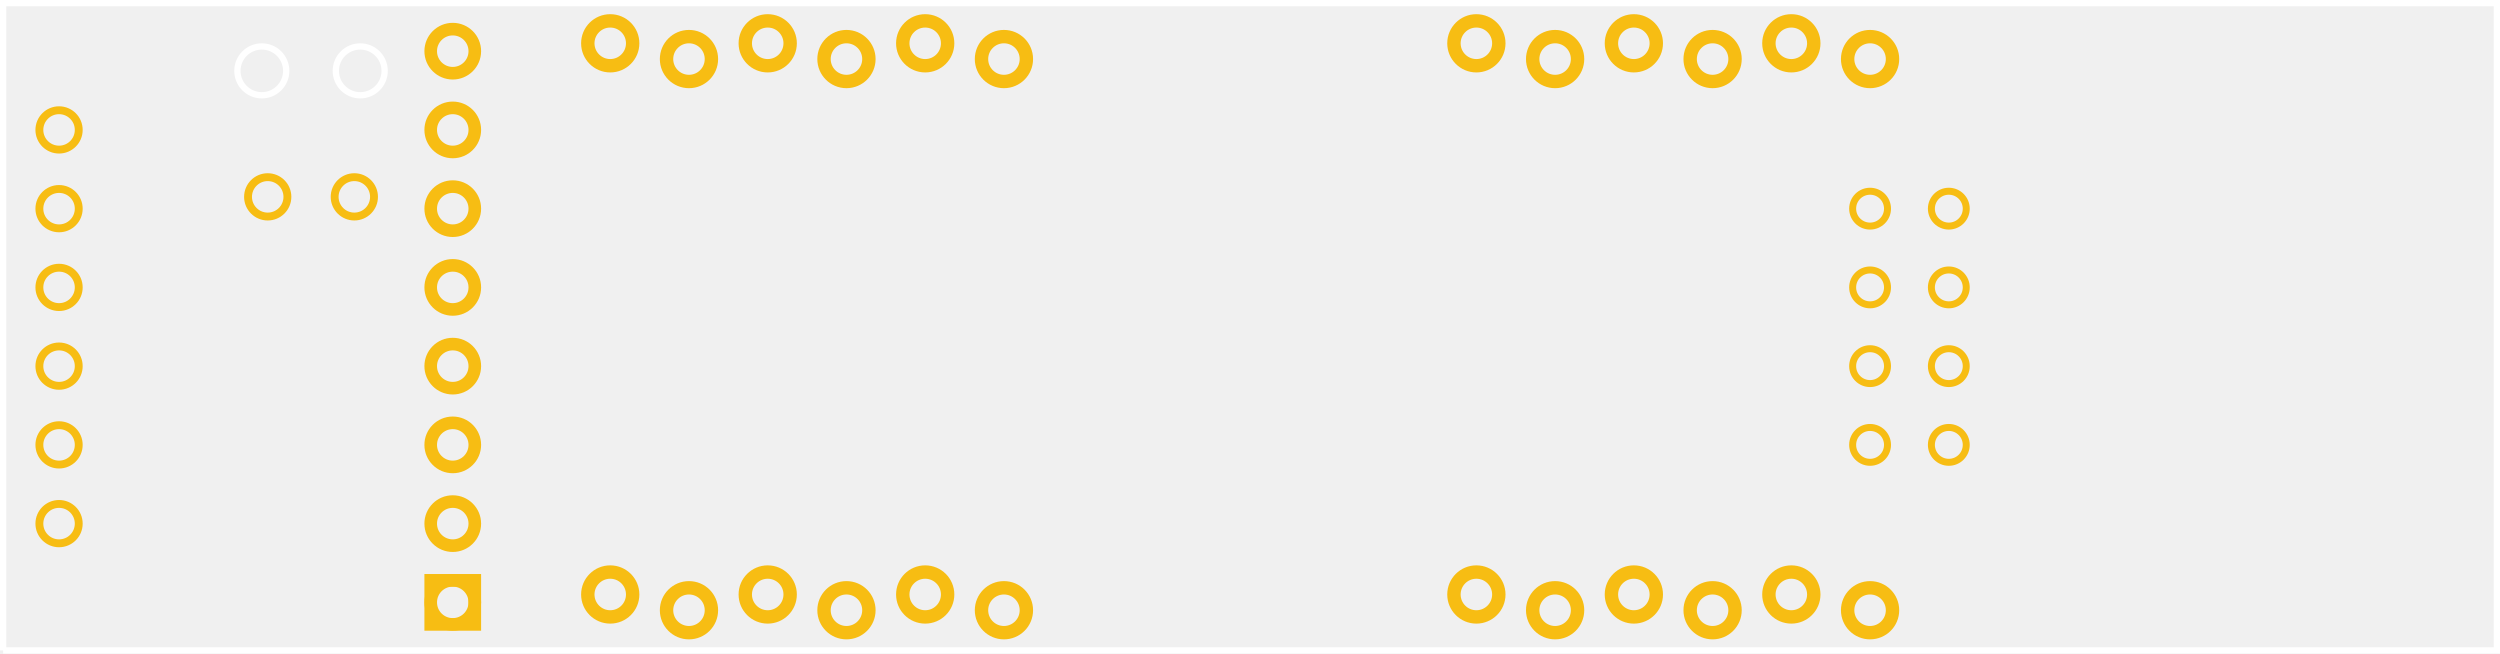
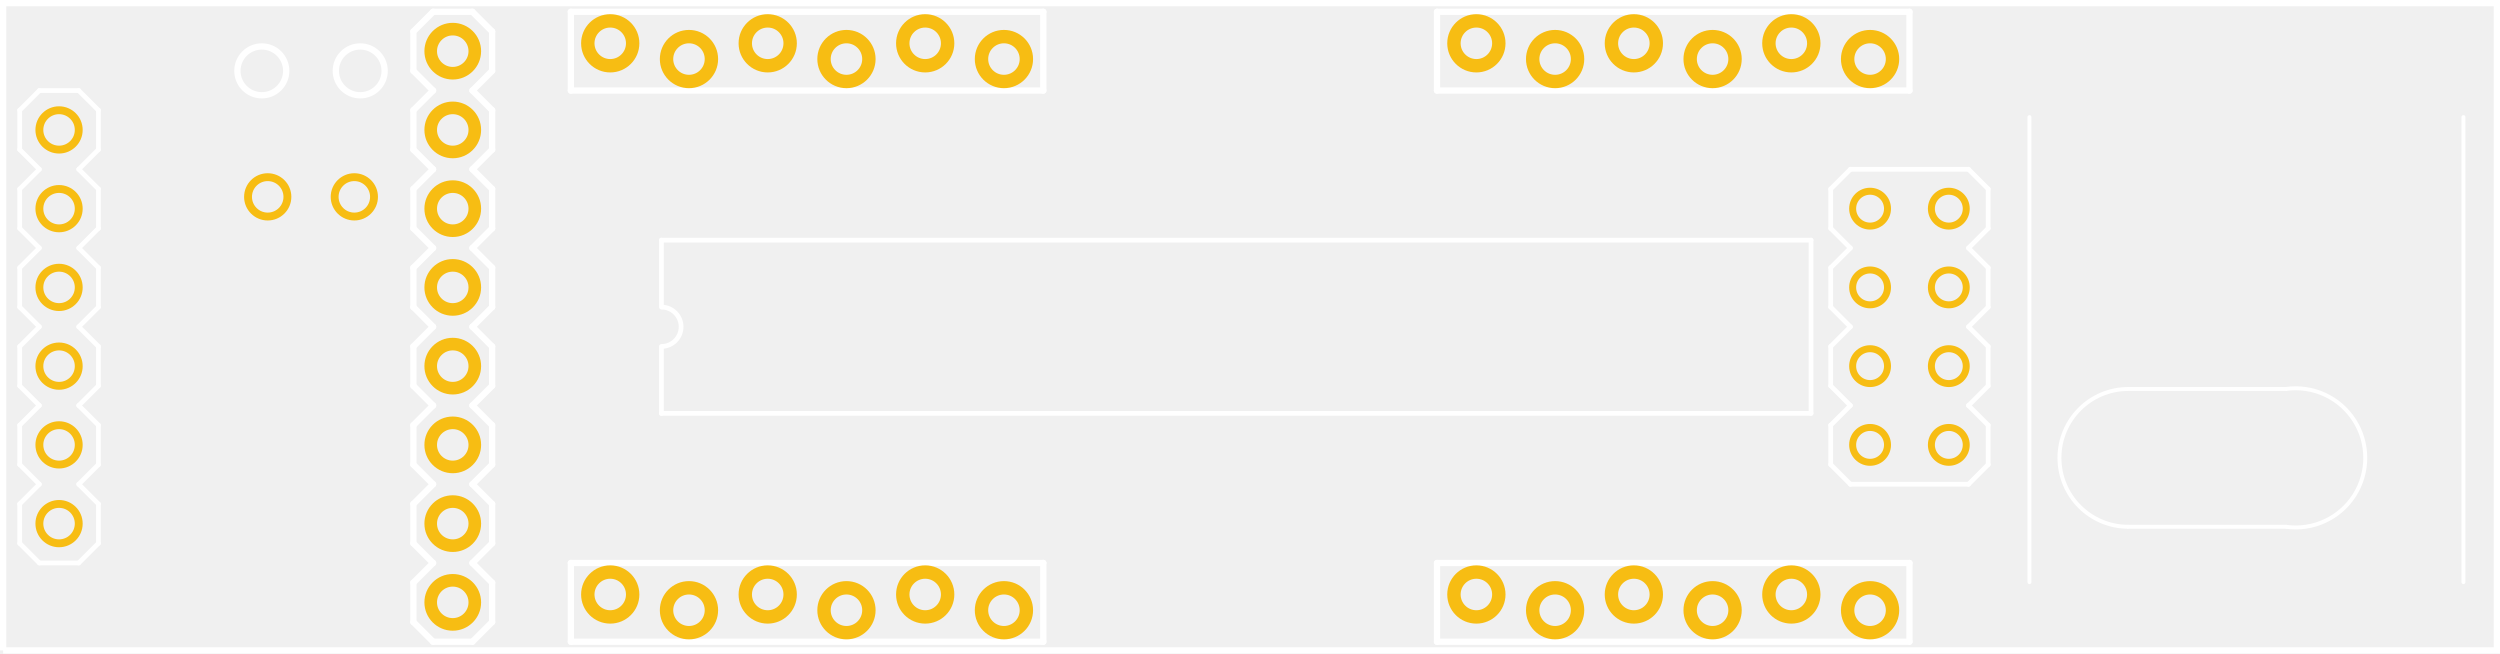
<svg xmlns="http://www.w3.org/2000/svg" width="3.175in" x="0in" version="1.2" y="0in" height="0.83in" viewBox="0 0 228.6 59.76" baseProfile="tiny">
  <g id="silkscreen" stroke-width="0">
    <path fill="none" stroke="white" stroke-width="0.576" d="M0.288,59.472L228.312,59.472L228.312,0.288L0.288,0.288L0.288,59.472M21.708,6.48a2.232,2.232,0,1,1,4.464,0,2.232,2.232,0,1,1,-4.464,0zM30.708,6.48a2.232,2.232,0,1,1,4.464,0,2.232,2.232,0,1,1,-4.464,0z" />
    <g stroke-width="0">
-       <g stroke-width="0">
-     </g>
-     </g>
-     <g stroke-width="0">
-       <g stroke-width="0">
-     </g>
-     </g>
-     <g stroke-width="0">
-       <g stroke-width="0">
-     </g>
-     </g>
-     <g stroke-width="0">
-       <g stroke-width="0">
-     </g>
-     </g>
-     <g stroke-width="0">
-       <g stroke-width="0">
-     </g>
-     </g>
-     <g stroke-width="0">
-       <g stroke-width="0">
-     </g>
-     </g>
-     <g stroke-width="0">
-       <g stroke-width="0">
-     </g>
-     </g>
-     <g stroke-width="0">
-       <g stroke-width="0">
-     </g>
-     </g>
-     <g stroke-width="0">
-       <g stroke-width="0">
-     </g>
+       <path fill="none" stroke="white" stroke-linecap="round" stroke-width="0.014" d="M-1.743,62.417L-1.721,62.406M-1.721,62.406L-1.667,62.45M-1.667,62.45L-1.63,62.413M-1.63,62.413L-1.674,62.359M-1.674,62.359L-1.655,62.313M-1.655,62.313L-1.586,62.306M-1.586,62.306L-1.586,62.254M-1.586,62.254L-1.655,62.246M-1.655,62.246L-1.674,62.201M-1.674,62.201L-1.63,62.147M-1.63,62.147L-1.667,62.11M-1.667,62.11L-1.721,62.154M-1.721,62.154L-1.767,62.135M-1.767,62.135L-1.774,62.066M-1.774,62.066L-1.826,62.066M-1.826,62.066L-1.833,62.135M-1.833,62.135L-1.879,62.154M-1.879,62.154L-1.933,62.11M-1.933,62.11L-1.97,62.147M-1.97,62.147L-1.926,62.201M-1.926,62.201L-1.945,62.246M-1.945,62.246L-2.014,62.254M-2.014,62.254L-2.014,62.306M-2.014,62.306L-1.945,62.313M-1.945,62.313L-1.926,62.359M-1.926,62.359L-1.97,62.413M-1.97,62.413L-1.933,62.45M-1.933,62.45L-1.879,62.406M-1.879,62.406L-1.857,62.417M-1.857,62.417L-1.826,62.342M-1.826,62.342L-1.848,62.328M-1.848,62.328L-1.862,62.306M-1.862,62.306L-1.867,62.28M-1.867,62.28L-1.86,62.249M-1.86,62.249L-1.839,62.225M-1.839,62.225L-1.809,62.213M-1.809,62.213L-1.777,62.217M-1.777,62.217L-1.75,62.234M-1.75,62.234L-1.735,62.262M-1.735,62.262L-1.734,62.295M-1.734,62.295L-1.748,62.323M-1.748,62.323L-1.774,62.342M-1.774,62.342L-1.743,62.417M-1.947,62.436L-1.916,62.436M-1.685,62.436L-1.653,62.436M-1.961,62.422L-1.898,62.422M-1.702,62.422L-1.639,62.422M-1.966,62.408L-1.881,62.408M-1.876,62.408L-1.853,62.408M-1.747,62.408L-1.725,62.408M-1.719,62.408L-1.634,62.408M-1.954,62.393L-1.847,62.393M-1.753,62.393L-1.646,62.393M-1.942,62.379L-1.841,62.379M-1.759,62.379L-1.657,62.379M-1.931,62.365L-1.835,62.365M-1.765,62.365L-1.669,62.365M-1.929,62.351L-1.829,62.351M-1.771,62.351L-1.671,62.351M-1.935,62.337L-1.834,62.337M-1.766,62.337L-1.665,62.337M-1.941,62.323L-1.851,62.323M-1.748,62.323L-1.659,62.323M-1.995,62.308L-1.86,62.308M-1.741,62.308L-1.605,62.308M-2.014,62.294L-1.865,62.294M-1.735,62.294L-1.586,62.294M-2.014,62.28L-1.867,62.28M-1.735,62.28L-1.586,62.28M-2.014,62.266L-1.864,62.266M-1.735,62.266L-1.586,62.266M-1.995,62.252L-1.861,62.252M-1.741,62.252L-1.605,62.252M-1.941,62.237L-1.85,62.237M-1.748,62.237L-1.659,62.237M-1.935,62.223L-1.835,62.223M-1.767,62.223L-1.665,62.223M-1.929,62.209L-1.671,62.209M-1.931,62.195L-1.669,62.195M-1.943,62.181L-1.658,62.181M-1.954,62.167L-1.646,62.167M-1.966,62.152L-1.881,62.152M-1.875,62.152L-1.725,62.152M-1.719,62.152L-1.634,62.152M-1.961,62.138L-1.898,62.138M-1.841,62.138L-1.759,62.138M-1.702,62.138L-1.639,62.138M-1.947,62.124L-1.915,62.124M-1.832,62.124L-1.767,62.124M-1.684,62.124L-1.653,62.124M-1.831,62.11L-1.769,62.11M-1.829,62.096L-1.771,62.096M-1.828,62.082L-1.772,62.082M-1.826,62.067L-1.773,62.067" />
+     </g>
+     <g stroke-width="0">
+       <path fill="none" stroke="white" stroke-linecap="round" stroke-width="0.014" d="M-1.743,62.417L-1.721,62.406M-1.721,62.406L-1.667,62.45M-1.667,62.45L-1.63,62.413M-1.63,62.413L-1.674,62.359M-1.674,62.359L-1.655,62.313M-1.655,62.313L-1.586,62.306M-1.586,62.306L-1.586,62.254M-1.586,62.254L-1.655,62.246M-1.655,62.246L-1.674,62.201M-1.674,62.201L-1.63,62.147M-1.63,62.147L-1.667,62.11M-1.667,62.11L-1.721,62.154M-1.721,62.154L-1.767,62.135M-1.767,62.135L-1.774,62.066M-1.774,62.066L-1.826,62.066M-1.826,62.066L-1.833,62.135M-1.833,62.135L-1.879,62.154M-1.879,62.154L-1.933,62.11M-1.933,62.11L-1.97,62.147M-1.97,62.147L-1.926,62.201M-1.926,62.201L-1.945,62.246M-1.945,62.246L-2.014,62.254M-2.014,62.254L-2.014,62.306M-2.014,62.306L-1.945,62.313M-1.945,62.313L-1.926,62.359M-1.926,62.359L-1.97,62.413M-1.97,62.413L-1.933,62.45M-1.933,62.45L-1.879,62.406M-1.879,62.406L-1.857,62.417M-1.857,62.417L-1.826,62.342M-1.826,62.342L-1.848,62.328M-1.848,62.328L-1.862,62.306M-1.862,62.306L-1.867,62.28M-1.867,62.28L-1.86,62.249M-1.86,62.249L-1.839,62.225M-1.839,62.225L-1.809,62.213M-1.809,62.213L-1.777,62.217M-1.777,62.217L-1.75,62.234M-1.75,62.234L-1.735,62.262M-1.735,62.262L-1.734,62.295M-1.734,62.295L-1.748,62.323M-1.748,62.323L-1.774,62.342M-1.774,62.342L-1.743,62.417M-1.947,62.436L-1.916,62.436M-1.685,62.436L-1.653,62.436M-1.961,62.422L-1.898,62.422M-1.702,62.422L-1.639,62.422M-1.966,62.408L-1.881,62.408M-1.876,62.408L-1.853,62.408M-1.747,62.408L-1.725,62.408M-1.719,62.408L-1.634,62.408M-1.954,62.393L-1.847,62.393M-1.753,62.393L-1.646,62.393M-1.942,62.379L-1.841,62.379M-1.759,62.379L-1.657,62.379M-1.931,62.365L-1.835,62.365M-1.765,62.365L-1.669,62.365M-1.929,62.351L-1.829,62.351M-1.771,62.351L-1.671,62.351M-1.935,62.337L-1.834,62.337M-1.766,62.337L-1.665,62.337M-1.941,62.323L-1.851,62.323M-1.748,62.323L-1.659,62.323M-1.995,62.308L-1.86,62.308M-1.741,62.308L-1.605,62.308M-2.014,62.294L-1.865,62.294M-1.735,62.294L-1.586,62.294M-2.014,62.28L-1.867,62.28M-1.735,62.28L-1.586,62.28M-2.014,62.266L-1.864,62.266M-1.735,62.266L-1.586,62.266M-1.995,62.252L-1.861,62.252M-1.741,62.252L-1.605,62.252M-1.941,62.237L-1.85,62.237M-1.748,62.237L-1.659,62.237M-1.935,62.223L-1.835,62.223M-1.767,62.223L-1.665,62.223M-1.929,62.209L-1.671,62.209M-1.931,62.195L-1.669,62.195M-1.943,62.181L-1.658,62.181M-1.954,62.167L-1.646,62.167M-1.966,62.152L-1.881,62.152M-1.875,62.152L-1.725,62.152M-1.719,62.152L-1.634,62.152M-1.961,62.138L-1.898,62.138M-1.841,62.138L-1.759,62.138M-1.702,62.138L-1.639,62.138M-1.947,62.124L-1.915,62.124M-1.832,62.124L-1.767,62.124M-1.684,62.124L-1.653,62.124M-1.831,62.11L-1.769,62.11M-1.829,62.096L-1.771,62.096M-1.828,62.082L-1.772,62.082M-1.826,62.067L-1.773,62.067" />
+     </g>
+     <g stroke-width="0">
+       <path fill="none" stroke="white" stroke-linecap="round" stroke-width="0.014" d="M-1.743,62.417L-1.721,62.406M-1.721,62.406L-1.667,62.45M-1.667,62.45L-1.63,62.413M-1.63,62.413L-1.674,62.359M-1.674,62.359L-1.655,62.313M-1.655,62.313L-1.586,62.306M-1.586,62.306L-1.586,62.254M-1.586,62.254L-1.655,62.246M-1.655,62.246L-1.674,62.201M-1.674,62.201L-1.63,62.147M-1.63,62.147L-1.667,62.11M-1.667,62.11L-1.721,62.154M-1.721,62.154L-1.767,62.135M-1.767,62.135L-1.774,62.066M-1.774,62.066L-1.826,62.066M-1.826,62.066L-1.833,62.135M-1.833,62.135L-1.879,62.154M-1.879,62.154L-1.933,62.11M-1.933,62.11L-1.97,62.147M-1.97,62.147L-1.926,62.201M-1.926,62.201L-1.945,62.246M-1.945,62.246L-2.014,62.254M-2.014,62.254L-2.014,62.306M-2.014,62.306L-1.945,62.313M-1.945,62.313L-1.926,62.359M-1.926,62.359L-1.97,62.413M-1.97,62.413L-1.933,62.45M-1.933,62.45L-1.879,62.406M-1.879,62.406L-1.857,62.417M-1.857,62.417L-1.826,62.342M-1.826,62.342L-1.848,62.328M-1.848,62.328L-1.862,62.306M-1.862,62.306L-1.867,62.28M-1.867,62.28L-1.86,62.249M-1.86,62.249L-1.839,62.225M-1.839,62.225L-1.809,62.213M-1.809,62.213L-1.777,62.217M-1.777,62.217L-1.75,62.234M-1.75,62.234L-1.735,62.262M-1.735,62.262L-1.734,62.295M-1.734,62.295L-1.748,62.323M-1.748,62.323L-1.774,62.342M-1.774,62.342L-1.743,62.417M-1.947,62.436L-1.916,62.436M-1.685,62.436L-1.653,62.436M-1.961,62.422L-1.898,62.422M-1.702,62.422L-1.639,62.422M-1.966,62.408L-1.881,62.408M-1.876,62.408L-1.853,62.408M-1.747,62.408L-1.725,62.408M-1.719,62.408L-1.634,62.408M-1.954,62.393L-1.847,62.393M-1.753,62.393L-1.646,62.393M-1.942,62.379L-1.841,62.379M-1.759,62.379L-1.657,62.379M-1.931,62.365L-1.835,62.365M-1.765,62.365L-1.669,62.365M-1.929,62.351L-1.829,62.351M-1.771,62.351L-1.671,62.351M-1.935,62.337L-1.834,62.337M-1.766,62.337L-1.665,62.337M-1.941,62.323L-1.851,62.323M-1.748,62.323L-1.659,62.323M-1.995,62.308L-1.86,62.308M-1.741,62.308L-1.605,62.308M-2.014,62.294L-1.865,62.294M-1.735,62.294L-1.586,62.294M-2.014,62.28L-1.867,62.28M-1.735,62.28L-1.586,62.28M-2.014,62.266L-1.864,62.266M-1.735,62.266L-1.586,62.266M-1.995,62.252L-1.861,62.252M-1.741,62.252L-1.605,62.252M-1.941,62.237L-1.85,62.237M-1.748,62.237L-1.659,62.237M-1.935,62.223L-1.835,62.223M-1.767,62.223L-1.665,62.223M-1.929,62.209L-1.671,62.209M-1.931,62.195L-1.669,62.195M-1.943,62.181L-1.658,62.181M-1.954,62.167L-1.646,62.167M-1.966,62.152L-1.881,62.152M-1.875,62.152L-1.725,62.152M-1.719,62.152L-1.634,62.152M-1.961,62.138L-1.898,62.138M-1.841,62.138L-1.759,62.138M-1.702,62.138L-1.639,62.138M-1.947,62.124L-1.915,62.124M-1.832,62.124L-1.767,62.124M-1.684,62.124L-1.653,62.124M-1.831,62.11L-1.769,62.11M-1.829,62.096L-1.771,62.096M-1.828,62.082L-1.772,62.082M-1.826,62.067L-1.773,62.067" />
+     </g>
+     <g stroke-width="0">
+       <g stroke-width="0">
+         <line stroke="white" stroke-linecap="round" y1="49.68" x1="1.8" y2="46.08" stroke-width="0.432" x2="1.8" />
+         <line stroke="white" stroke-linecap="round" y1="46.08" x1="1.8" y2="44.28" stroke-width="0.432" x2="3.6" />
+         <line stroke="white" stroke-linecap="round" y1="44.28" x1="7.2" y2="46.08" stroke-width="0.432" x2="9" />
+         <line stroke="white" stroke-linecap="round" y1="44.28" x1="3.6" y2="42.48" stroke-width="0.432" x2="1.8" />
+         <line stroke="white" stroke-linecap="round" y1="42.48" x1="1.8" y2="38.88" stroke-width="0.432" x2="1.8" />
+         <line stroke="white" stroke-linecap="round" y1="38.88" x1="1.8" y2="37.08" stroke-width="0.432" x2="3.6" />
+         <line stroke="white" stroke-linecap="round" y1="37.08" x1="7.2" y2="38.88" stroke-width="0.432" x2="9" />
+         <line stroke="white" stroke-linecap="round" y1="38.88" x1="9" y2="42.48" stroke-width="0.432" x2="9" />
+         <line stroke="white" stroke-linecap="round" y1="42.48" x1="9" y2="44.28" stroke-width="0.432" x2="7.2" />
+         <line stroke="white" stroke-linecap="round" y1="51.48" x1="3.6" y2="51.48" stroke-width="0.432" x2="7.2" />
+         <line stroke="white" stroke-linecap="round" y1="49.68" x1="1.8" y2="51.48" stroke-width="0.432" x2="3.6" />
+         <line stroke="white" stroke-linecap="round" y1="51.48" x1="7.2" y2="49.68" stroke-width="0.432" x2="9" />
+         <line stroke="white" stroke-linecap="round" y1="46.08" x1="9" y2="49.68" stroke-width="0.432" x2="9" />
+         <line stroke="white" stroke-linecap="round" y1="37.08" x1="3.6" y2="35.28" stroke-width="0.432" x2="1.8" />
+         <line stroke="white" stroke-linecap="round" y1="35.28" x1="1.8" y2="31.68" stroke-width="0.432" x2="1.8" />
+         <line stroke="white" stroke-linecap="round" y1="31.68" x1="1.8" y2="29.88" stroke-width="0.432" x2="3.6" />
+         <line stroke="white" stroke-linecap="round" y1="29.88" x1="7.2" y2="31.68" stroke-width="0.432" x2="9" />
+         <line stroke="white" stroke-linecap="round" y1="31.68" x1="9" y2="35.28" stroke-width="0.432" x2="9" />
+         <line stroke="white" stroke-linecap="round" y1="35.28" x1="9" y2="37.08" stroke-width="0.432" x2="7.2" />
+         <line stroke="white" stroke-linecap="round" y1="28.08" x1="1.8" y2="24.48" stroke-width="0.432" x2="1.8" />
+         <line stroke="white" stroke-linecap="round" y1="24.48" x1="1.8" y2="22.68" stroke-width="0.432" x2="3.6" />
+         <line stroke="white" stroke-linecap="round" y1="22.68" x1="7.2" y2="24.48" stroke-width="0.432" x2="9" />
+         <line stroke="white" stroke-linecap="round" y1="22.68" x1="3.6" y2="20.88" stroke-width="0.432" x2="1.8" />
+         <line stroke="white" stroke-linecap="round" y1="20.88" x1="1.8" y2="17.28" stroke-width="0.432" x2="1.8" />
+         <line stroke="white" stroke-linecap="round" y1="17.28" x1="1.8" y2="15.48" stroke-width="0.432" x2="3.6" />
+         <line stroke="white" stroke-linecap="round" y1="15.48" x1="7.2" y2="17.28" stroke-width="0.432" x2="9" />
+         <line stroke="white" stroke-linecap="round" y1="17.28" x1="9" y2="20.88" stroke-width="0.432" x2="9" />
+         <line stroke="white" stroke-linecap="round" y1="20.88" x1="9" y2="22.68" stroke-width="0.432" x2="7.2" />
+         <line stroke="white" stroke-linecap="round" y1="28.08" x1="1.8" y2="29.88" stroke-width="0.432" x2="3.6" />
+         <line stroke="white" stroke-linecap="round" y1="29.88" x1="7.2" y2="28.08" stroke-width="0.432" x2="9" />
+         <line stroke="white" stroke-linecap="round" y1="24.48" x1="9" y2="28.08" stroke-width="0.432" x2="9" />
+         <line stroke="white" stroke-linecap="round" y1="15.48" x1="3.6" y2="13.68" stroke-width="0.432" x2="1.8" />
+         <line stroke="white" stroke-linecap="round" y1="13.68" x1="1.8" y2="10.08" stroke-width="0.432" x2="1.8" />
+         <line stroke="white" stroke-linecap="round" y1="10.08" x1="1.8" y2="8.28" stroke-width="0.432" x2="3.6" />
+         <line stroke="white" stroke-linecap="round" y1="8.28" x1="7.2" y2="10.08" stroke-width="0.432" x2="9" />
+         <line stroke="white" stroke-linecap="round" y1="10.08" x1="9" y2="13.68" stroke-width="0.432" x2="9" />
+         <line stroke="white" stroke-linecap="round" y1="13.68" x1="9" y2="15.48" stroke-width="0.432" x2="7.2" />
+         <line stroke="white" stroke-linecap="round" y1="8.28" x1="3.6" y2="8.28" stroke-width="0.432" x2="7.2" />
+       </g>
+     </g>
+     <g stroke-width="0">
+       <g stroke-width="0">
+         <line stroke="white" stroke-linecap="round" y1="31.68" x1="60.48" y2="37.8" stroke-width="0.432" x2="60.48" />
+         <path fill="none" stroke="white" stroke-width="0.432" d="M60.48,31.68A1.8,1.8,0,1,0,60.48,28.08" />
+         <line stroke="white" stroke-linecap="round" y1="37.8" x1="60.48" y2="37.8" stroke-width="0.432" x2="165.6" />
+         <line stroke="white" stroke-linecap="round" y1="21.96" x1="60.48" y2="28.08" stroke-width="0.432" x2="60.48" />
+         <line stroke="white" stroke-linecap="round" y1="21.96" x1="60.48" y2="21.96" stroke-width="0.432" x2="165.6" />
+         <line stroke="white" stroke-linecap="round" y1="21.96" x1="165.6" y2="37.8" stroke-width="0.432" x2="165.6" />
+       </g>
+     </g>
+     <g stroke-width="0">
+       <g stroke-width="0">
+         <line stroke="white" stroke-linecap="round" y1="8.28" x1="174.6" y2="1.08" stroke-width="0.576" x2="174.6" />
+         <line stroke="white" stroke-linecap="round" y1="8.28" x1="174.6" y2="8.28" stroke-width="0.576" x2="131.4" />
+         <line stroke="white" stroke-linecap="round" y1="1.08" x1="131.4" y2="1.08" stroke-width="0.576" x2="174.6" />
+         <line stroke="white" stroke-linecap="round" y1="8.28" x1="131.4" y2="1.08" stroke-width="0.576" x2="131.4" />
+       </g>
+     </g>
+     <g stroke-width="0">
+       <g stroke-width="0">
+         <line stroke="white" stroke-linecap="round" y1="8.28" x1="95.4" y2="1.08" stroke-width="0.576" x2="95.4" />
+         <line stroke="white" stroke-linecap="round" y1="8.28" x1="95.4" y2="8.28" stroke-width="0.576" x2="52.2" />
+         <line stroke="white" stroke-linecap="round" y1="1.08" x1="52.2" y2="1.08" stroke-width="0.576" x2="95.4" />
+         <line stroke="white" stroke-linecap="round" y1="8.28" x1="52.2" y2="1.08" stroke-width="0.576" x2="52.2" />
+       </g>
+     </g>
+     <g stroke-width="0">
+       <g stroke-width="0">
+         <line stroke="white" stroke-linecap="round" y1="51.48" x1="52.2" y2="58.68" stroke-width="0.576" x2="52.2" />
+         <line stroke="white" stroke-linecap="round" y1="51.48" x1="52.2" y2="51.48" stroke-width="0.576" x2="95.4" />
+         <line stroke="white" stroke-linecap="round" y1="58.68" x1="95.4" y2="58.68" stroke-width="0.576" x2="52.2" />
+         <line stroke="white" stroke-linecap="round" y1="51.48" x1="95.4" y2="58.68" stroke-width="0.576" x2="95.4" />
+       </g>
+     </g>
+     <g stroke-width="0">
+       <g stroke-width="0">
+         <line stroke="white" stroke-linecap="round" y1="51.48" x1="131.4" y2="58.68" stroke-width="0.576" x2="131.4" />
+         <line stroke="white" stroke-linecap="round" y1="51.48" x1="131.4" y2="51.48" stroke-width="0.576" x2="174.6" />
+         <line stroke="white" stroke-linecap="round" y1="58.68" x1="174.6" y2="58.68" stroke-width="0.576" x2="131.4" />
+         <line stroke="white" stroke-linecap="round" y1="51.48" x1="174.6" y2="58.68" stroke-width="0.576" x2="174.6" />
+       </g>
+     </g>
+     <g stroke-width="0">
+       <g stroke-width="0">
+         <line stroke="white" stroke-linecap="round" y1="13.68" x1="37.8" y2="10.08" stroke-width="0.576" x2="37.8" />
+         <line stroke="white" stroke-linecap="round" y1="10.08" x1="37.8" y2="8.28" stroke-width="0.576" x2="39.6" />
+         <line stroke="white" stroke-linecap="round" y1="8.28" x1="43.2" y2="10.08" stroke-width="0.576" x2="45" />
+         <line stroke="white" stroke-linecap="round" y1="22.68" x1="39.6" y2="20.88" stroke-width="0.576" x2="37.8" />
+         <line stroke="white" stroke-linecap="round" y1="20.88" x1="37.8" y2="17.28" stroke-width="0.576" x2="37.8" />
+         <line stroke="white" stroke-linecap="round" y1="17.28" x1="37.8" y2="15.48" stroke-width="0.576" x2="39.6" />
+         <line stroke="white" stroke-linecap="round" y1="15.48" x1="43.2" y2="17.28" stroke-width="0.576" x2="45" />
+         <line stroke="white" stroke-linecap="round" y1="17.28" x1="45" y2="20.88" stroke-width="0.576" x2="45" />
+         <line stroke="white" stroke-linecap="round" y1="20.88" x1="45" y2="22.68" stroke-width="0.576" x2="43.2" />
+         <line stroke="white" stroke-linecap="round" y1="13.68" x1="37.8" y2="15.48" stroke-width="0.576" x2="39.6" />
+         <line stroke="white" stroke-linecap="round" y1="15.48" x1="43.2" y2="13.68" stroke-width="0.576" x2="45" />
+         <line stroke="white" stroke-linecap="round" y1="10.08" x1="45" y2="13.68" stroke-width="0.576" x2="45" />
+         <line stroke="white" stroke-linecap="round" y1="35.28" x1="37.8" y2="31.68" stroke-width="0.576" x2="37.8" />
+         <line stroke="white" stroke-linecap="round" y1="31.68" x1="37.8" y2="29.88" stroke-width="0.576" x2="39.6" />
+         <line stroke="white" stroke-linecap="round" y1="29.88" x1="43.2" y2="31.68" stroke-width="0.576" x2="45" />
+         <line stroke="white" stroke-linecap="round" y1="29.88" x1="39.6" y2="28.08" stroke-width="0.576" x2="37.8" />
+         <line stroke="white" stroke-linecap="round" y1="28.08" x1="37.8" y2="24.48" stroke-width="0.576" x2="37.8" />
+         <line stroke="white" stroke-linecap="round" y1="24.48" x1="37.8" y2="22.68" stroke-width="0.576" x2="39.6" />
+         <line stroke="white" stroke-linecap="round" y1="22.68" x1="43.2" y2="24.48" stroke-width="0.576" x2="45" />
+         <line stroke="white" stroke-linecap="round" y1="24.48" x1="45" y2="28.08" stroke-width="0.576" x2="45" />
+         <line stroke="white" stroke-linecap="round" y1="28.08" x1="45" y2="29.88" stroke-width="0.576" x2="43.2" />
+         <line stroke="white" stroke-linecap="round" y1="44.28" x1="39.6" y2="42.48" stroke-width="0.576" x2="37.8" />
+         <line stroke="white" stroke-linecap="round" y1="42.48" x1="37.8" y2="38.88" stroke-width="0.576" x2="37.8" />
+         <line stroke="white" stroke-linecap="round" y1="38.88" x1="37.8" y2="37.08" stroke-width="0.576" x2="39.6" />
+         <line stroke="white" stroke-linecap="round" y1="37.08" x1="43.2" y2="38.88" stroke-width="0.576" x2="45" />
+         <line stroke="white" stroke-linecap="round" y1="38.88" x1="45" y2="42.48" stroke-width="0.576" x2="45" />
+         <line stroke="white" stroke-linecap="round" y1="42.48" x1="45" y2="44.28" stroke-width="0.576" x2="43.2" />
+         <line stroke="white" stroke-linecap="round" y1="35.28" x1="37.8" y2="37.08" stroke-width="0.576" x2="39.6" />
+         <line stroke="white" stroke-linecap="round" y1="37.08" x1="43.2" y2="35.28" stroke-width="0.576" x2="45" />
+         <line stroke="white" stroke-linecap="round" y1="31.68" x1="45" y2="35.28" stroke-width="0.576" x2="45" />
+         <line stroke="white" stroke-linecap="round" y1="56.88" x1="37.8" y2="53.28" stroke-width="0.576" x2="37.8" />
+         <line stroke="white" stroke-linecap="round" y1="53.28" x1="37.8" y2="51.48" stroke-width="0.576" x2="39.6" />
+         <line stroke="white" stroke-linecap="round" y1="51.48" x1="43.2" y2="53.28" stroke-width="0.576" x2="45" />
+         <line stroke="white" stroke-linecap="round" y1="51.48" x1="39.6" y2="49.68" stroke-width="0.576" x2="37.8" />
+         <line stroke="white" stroke-linecap="round" y1="49.68" x1="37.8" y2="46.08" stroke-width="0.576" x2="37.8" />
+         <line stroke="white" stroke-linecap="round" y1="46.08" x1="37.8" y2="44.28" stroke-width="0.576" x2="39.6" />
+         <line stroke="white" stroke-linecap="round" y1="44.28" x1="43.2" y2="46.08" stroke-width="0.576" x2="45" />
+         <line stroke="white" stroke-linecap="round" y1="46.08" x1="45" y2="49.68" stroke-width="0.576" x2="45" />
+         <line stroke="white" stroke-linecap="round" y1="49.68" x1="45" y2="51.48" stroke-width="0.576" x2="43.2" />
+         <line stroke="white" stroke-linecap="round" y1="58.68" x1="39.6" y2="58.68" stroke-width="0.576" x2="43.2" />
+         <line stroke="white" stroke-linecap="round" y1="56.88" x1="37.8" y2="58.68" stroke-width="0.576" x2="39.6" />
+         <line stroke="white" stroke-linecap="round" y1="58.68" x1="43.2" y2="56.88" stroke-width="0.576" x2="45" />
+         <line stroke="white" stroke-linecap="round" y1="53.28" x1="45" y2="56.88" stroke-width="0.576" x2="45" />
+         <line stroke="white" stroke-linecap="round" y1="6.48" x1="37.8" y2="2.88" stroke-width="0.576" x2="37.8" />
+         <line stroke="white" stroke-linecap="round" y1="2.88" x1="37.8" y2="1.08" stroke-width="0.576" x2="39.6" />
+         <line stroke="white" stroke-linecap="round" y1="1.08" x1="39.6" y2="1.08" stroke-width="0.576" x2="43.2" />
+         <line stroke="white" stroke-linecap="round" y1="1.08" x1="43.2" y2="2.88" stroke-width="0.576" x2="45" />
+         <line stroke="white" stroke-linecap="round" y1="6.48" x1="37.8" y2="8.28" stroke-width="0.576" x2="39.6" />
+         <line stroke="white" stroke-linecap="round" y1="8.28" x1="43.2" y2="6.48" stroke-width="0.576" x2="45" />
+         <line stroke="white" stroke-linecap="round" y1="2.88" x1="45" y2="6.48" stroke-width="0.576" x2="45" />
+       </g>
+     </g>
+     <g stroke-width="0">
+       <g stroke-width="0">
+         <line stroke="white" stroke-linecap="round" y1="17.28" x1="181.8" y2="20.88" stroke-width="0.432" x2="181.8" />
+         <line stroke="white" stroke-linecap="round" y1="20.88" x1="181.8" y2="22.68" stroke-width="0.432" x2="180" />
+         <line stroke="white" stroke-linecap="round" y1="22.68" x1="180" y2="24.48" stroke-width="0.432" x2="181.8" />
+         <line stroke="white" stroke-linecap="round" y1="24.48" x1="181.8" y2="28.08" stroke-width="0.432" x2="181.8" />
+         <line stroke="white" stroke-linecap="round" y1="28.08" x1="181.8" y2="29.88" stroke-width="0.432" x2="180" />
+         <line stroke="white" stroke-linecap="round" y1="17.28" x1="181.8" y2="15.48" stroke-width="0.432" x2="180" />
+         <line stroke="white" stroke-linecap="round" y1="29.88" x1="180" y2="31.68" stroke-width="0.432" x2="181.8" />
+         <line stroke="white" stroke-linecap="round" y1="31.68" x1="181.8" y2="35.28" stroke-width="0.432" x2="181.8" />
+         <line stroke="white" stroke-linecap="round" y1="35.28" x1="181.8" y2="37.08" stroke-width="0.432" x2="180" />
+         <line stroke="white" stroke-linecap="round" y1="38.88" x1="181.8" y2="42.48" stroke-width="0.432" x2="181.8" />
+         <line stroke="white" stroke-linecap="round" y1="38.88" x1="181.8" y2="37.08" stroke-width="0.432" x2="180" />
+         <line stroke="white" stroke-linecap="round" y1="42.48" x1="181.8" y2="44.28" stroke-width="0.432" x2="180" />
+         <line stroke="white" stroke-linecap="round" y1="44.28" x1="180" y2="44.28" stroke-width="0.432" x2="169.2" />
+         <line stroke="white" stroke-linecap="round" y1="22.68" x1="169.2" y2="20.88" stroke-width="0.432" x2="167.4" />
+         <line stroke="white" stroke-linecap="round" y1="29.88" x1="169.2" y2="28.08" stroke-width="0.432" x2="167.4" />
+         <line stroke="white" stroke-linecap="round" y1="28.08" x1="167.4" y2="24.48" stroke-width="0.432" x2="167.4" />
+         <line stroke="white" stroke-linecap="round" y1="24.48" x1="167.4" y2="22.68" stroke-width="0.432" x2="169.2" />
+         <line stroke="white" stroke-linecap="round" y1="15.48" x1="180" y2="15.48" stroke-width="0.432" x2="169.2" />
+         <line stroke="white" stroke-linecap="round" y1="15.48" x1="169.2" y2="17.28" stroke-width="0.432" x2="167.4" />
+         <line stroke="white" stroke-linecap="round" y1="20.88" x1="167.4" y2="17.28" stroke-width="0.432" x2="167.4" />
+         <line stroke="white" stroke-linecap="round" y1="37.08" x1="169.2" y2="35.28" stroke-width="0.432" x2="167.4" />
+         <line stroke="white" stroke-linecap="round" y1="35.28" x1="167.4" y2="31.68" stroke-width="0.432" x2="167.4" />
+         <line stroke="white" stroke-linecap="round" y1="31.68" x1="167.4" y2="29.88" stroke-width="0.432" x2="169.2" />
+         <line stroke="white" stroke-linecap="round" y1="37.08" x1="169.2" y2="38.88" stroke-width="0.432" x2="167.4" />
+         <line stroke="white" stroke-linecap="round" y1="42.48" x1="167.4" y2="38.88" stroke-width="0.432" x2="167.4" />
+         <line stroke="white" stroke-linecap="round" y1="44.28" x1="169.2" y2="42.48" stroke-width="0.432" x2="167.4" />
+       </g>
+     </g>
+     <g stroke-width="0">
+       <g stroke-width="0">
+         <line stroke="white" stroke-linecap="round" y1="53.228" x1="225.258" y2="10.708" stroke-width="0.36" x2="225.258" />
+         <line stroke="white" stroke-linecap="round" y1="10.708" x1="185.574" y2="53.228" stroke-width="0.36" x2="185.574" />
+         <path fill="none" stroke="white" stroke-width="0.36" d="M194.616,35.568A6.3,6.3,0,1,0,194.616,48.168" />
+         <path fill="none" stroke="white" stroke-width="0.36" d="M209.016,48.168A6.364,6.364,0,1,0,209.016,35.568" />
+         <line stroke="white" stroke-linecap="round" y1="48.168" x1="194.616" y2="48.168" stroke-width="0.36" x2="209.016" />
+         <line stroke="white" stroke-linecap="round" y1="35.568" x1="194.616" y2="35.568" stroke-width="0.36" x2="209.016" />
+       </g>
    </g>
  </g>
  <g id="copper1" stroke-width="0">
    <g id="copper0" stroke-width="0">
      <circle fill="none" cx="171" cy="40.68" connectorname="7" stroke="#F7BD13" r="1.594" id="connector97pad" stroke-width="0.638" />
      <circle fill="none" cx="55.8" cy="3.96" connectorname="INT2" stroke="#F7BD13" r="2.052" id="connector65pad" stroke-width="1.224" />
      <circle fill="none" cx="41.4" cy="33.48" connectorname="PWR" stroke="#F7BD13" r="2.016" id="connector81pad" stroke-width="1.152" />
      <circle fill="none" cx="142.2" cy="55.8" connectorname="2" stroke="#F7BD13" r="2.052" id="connector73pad" stroke-width="1.224" />
      <circle fill="none" cx="84.6" cy="3.96" connectorname="2" stroke="#F7BD13" r="2.052" id="connector61pad" stroke-width="1.224" />
      <circle fill="none" cx="77.4" cy="55.8" connectorname="VCC" stroke="#F7BD13" r="2.052" id="connector69pad" stroke-width="1.224" />
      <circle fill="none" cx="171" cy="55.8" connectorname="INT2" stroke="#F7BD13" r="2.052" id="connector77pad" stroke-width="1.224" />
      <circle fill="none" cx="41.4" cy="4.68" connectorname="RST" stroke="#F7BD13" r="2.016" id="connector85pad" stroke-width="1.152" />
      <circle fill="none" cx="171" cy="26.28" connectorname="3" stroke="#F7BD13" r="1.594" id="connector93pad" stroke-width="0.638" />
      <circle fill="none" cx="5.4" cy="47.88" connectorname="GND" stroke="#F7BD13" r="1.8" id="connector13pad" stroke-width="0.72" />
      <circle fill="none" cx="5.4" cy="40.68" connectorname="2" stroke="#F7BD13" r="1.8" id="connector14pad" stroke-width="0.72" />
      <circle fill="none" cx="135" cy="3.96" connectorname="INT2" stroke="#F7BD13" r="2.052" id="connector59pad" stroke-width="1.224" />
      <circle fill="none" cx="5.4" cy="33.48" connectorname="3" stroke="#F7BD13" r="1.8" id="connector15pad" stroke-width="0.72" />
      <circle fill="none" cx="70.2" cy="3.96" connectorname="VCC" stroke="#F7BD13" r="2.052" id="connector63pad" stroke-width="1.224" />
      <circle fill="none" cx="5.4" cy="26.28" connectorname="RXD" stroke="#F7BD13" r="1.8" id="connector16pad" stroke-width="0.72" />
      <circle fill="none" cx="63" cy="55.8" connectorname="2" stroke="#F7BD13" r="2.052" id="connector67pad" stroke-width="1.224" />
      <circle fill="none" cx="5.4" cy="19.08" connectorname="TXD" stroke="#F7BD13" r="1.8" id="connector17pad" stroke-width="0.72" />
      <circle fill="none" cx="91.8" cy="55.8" connectorname="INT2" stroke="#F7BD13" r="2.052" id="connector71pad" stroke-width="1.224" />
      <circle fill="none" cx="5.4" cy="11.88" connectorname="6" stroke="#F7BD13" r="1.8" id="connector18pad" stroke-width="0.72" />
      <circle fill="none" cx="156.6" cy="55.8" connectorname="VCC" stroke="#F7BD13" r="2.052" id="connector75pad" stroke-width="1.224" />
      <circle fill="none" cx="41.4" cy="47.88" connectorname="RXD" stroke="#F7BD13" r="2.016" id="connector79pad" stroke-width="1.152" />
      <circle fill="none" cx="41.4" cy="19.08" connectorname="6" stroke="#F7BD13" r="2.016" id="connector83pad" stroke-width="1.152" />
      <circle fill="none" cx="171" cy="19.08" connectorname="1" stroke="#F7BD13" r="1.594" id="connector91pad" stroke-width="0.638" />
      <circle fill="none" cx="171" cy="33.48" connectorname="RST" stroke="#F7BD13" r="1.594" id="connector95pad" stroke-width="0.638" />
      <circle fill="none" cx="91.8" cy="5.4" connectorname="PWR" stroke="#F7BD13" r="2.052" id="connector60pad" stroke-width="1.224" />
      <circle fill="none" cx="77.4" cy="5.4" connectorname="GND" stroke="#F7BD13" r="2.052" id="connector62pad" stroke-width="1.224" />
      <circle fill="none" cx="63" cy="5.4" connectorname="A1" stroke="#F7BD13" r="2.052" id="connector64pad" stroke-width="1.224" />
      <circle fill="none" cx="55.8" cy="54.36" connectorname="PWR" stroke="#F7BD13" r="2.052" id="connector66pad" stroke-width="1.224" />
      <circle fill="none" cx="70.2" cy="54.36" connectorname="GND" stroke="#F7BD13" r="2.052" id="connector68pad" stroke-width="1.224" />
      <circle fill="none" cx="84.6" cy="54.36" connectorname="A2" stroke="#F7BD13" r="2.052" id="connector70pad" stroke-width="1.224" />
      <circle fill="none" cx="135" cy="54.36" connectorname="PWR" stroke="#F7BD13" r="2.052" id="connector72pad" stroke-width="1.224" />
      <circle fill="none" cx="149.4" cy="54.36" connectorname="GND" stroke="#F7BD13" r="2.052" id="connector74pad" stroke-width="1.224" />
      <circle fill="none" cx="163.8" cy="54.36" connectorname="A3" stroke="#F7BD13" r="2.052" id="connector76pad" stroke-width="1.224" />
      <circle fill="none" cx="41.4" cy="55.08" connectorname="VCC" stroke="#F7BD13" r="2.016" id="connector78pad" stroke-width="1.152" />
-       <rect width="4.032" x="39.384" y="53.064" fill="none" height="4.032" stroke="#F7BD13" stroke-width="1.152" />
      <circle fill="none" cx="41.4" cy="40.68" connectorname="GND" stroke="#F7BD13" r="2.016" id="connector80pad" stroke-width="1.152" />
      <circle fill="none" cx="41.4" cy="26.28" connectorname="N$25" stroke="#F7BD13" r="2.016" id="connector82pad" stroke-width="1.152" />
      <circle fill="none" cx="41.4" cy="11.88" connectorname="TXD" stroke="#F7BD13" r="2.016" id="connector84pad" stroke-width="1.152" />
      <circle fill="none" cx="178.2" cy="19.08" connectorname="VCC" stroke="#F7BD13" r="1.594" id="connector92pad" stroke-width="0.638" />
      <circle fill="none" cx="178.2" cy="26.28" connectorname="4" stroke="#F7BD13" r="1.594" id="connector94pad" stroke-width="0.638" />
      <circle fill="none" cx="178.2" cy="33.48" connectorname="GND" stroke="#F7BD13" r="1.594" id="connector96pad" stroke-width="0.638" />
      <circle fill="none" cx="178.2" cy="40.68" connectorname="8" stroke="#F7BD13" r="1.594" id="connector98pad" stroke-width="0.638" />
      <circle fill="none" cx="32.4" cy="18" connectorname="PWR" stroke="#F7BD13" r="1.8" id="connector52pad" stroke-width="0.72" />
      <circle fill="none" cx="24.48" cy="18" connectorname="GND" stroke="#F7BD13" r="1.8" id="connector53pad" stroke-width="0.72" />
      <circle fill="none" cx="171" cy="5.4" connectorname="PWR" stroke="#F7BD13" r="2.052" id="connector54pad" stroke-width="1.224" />
      <circle fill="none" cx="163.8" cy="3.96" connectorname="2" stroke="#F7BD13" r="2.052" id="connector55pad" stroke-width="1.224" />
      <circle fill="none" cx="156.6" cy="5.4" connectorname="GND" stroke="#F7BD13" r="2.052" id="connector56pad" stroke-width="1.224" />
      <circle fill="none" cx="149.4" cy="3.96" connectorname="VCC" stroke="#F7BD13" r="2.052" id="connector57pad" stroke-width="1.224" />
      <circle fill="none" cx="142.2" cy="5.4" connectorname="A0" stroke="#F7BD13" r="2.052" id="connector58pad" stroke-width="1.224" />
    </g>
  </g>
</svg>
